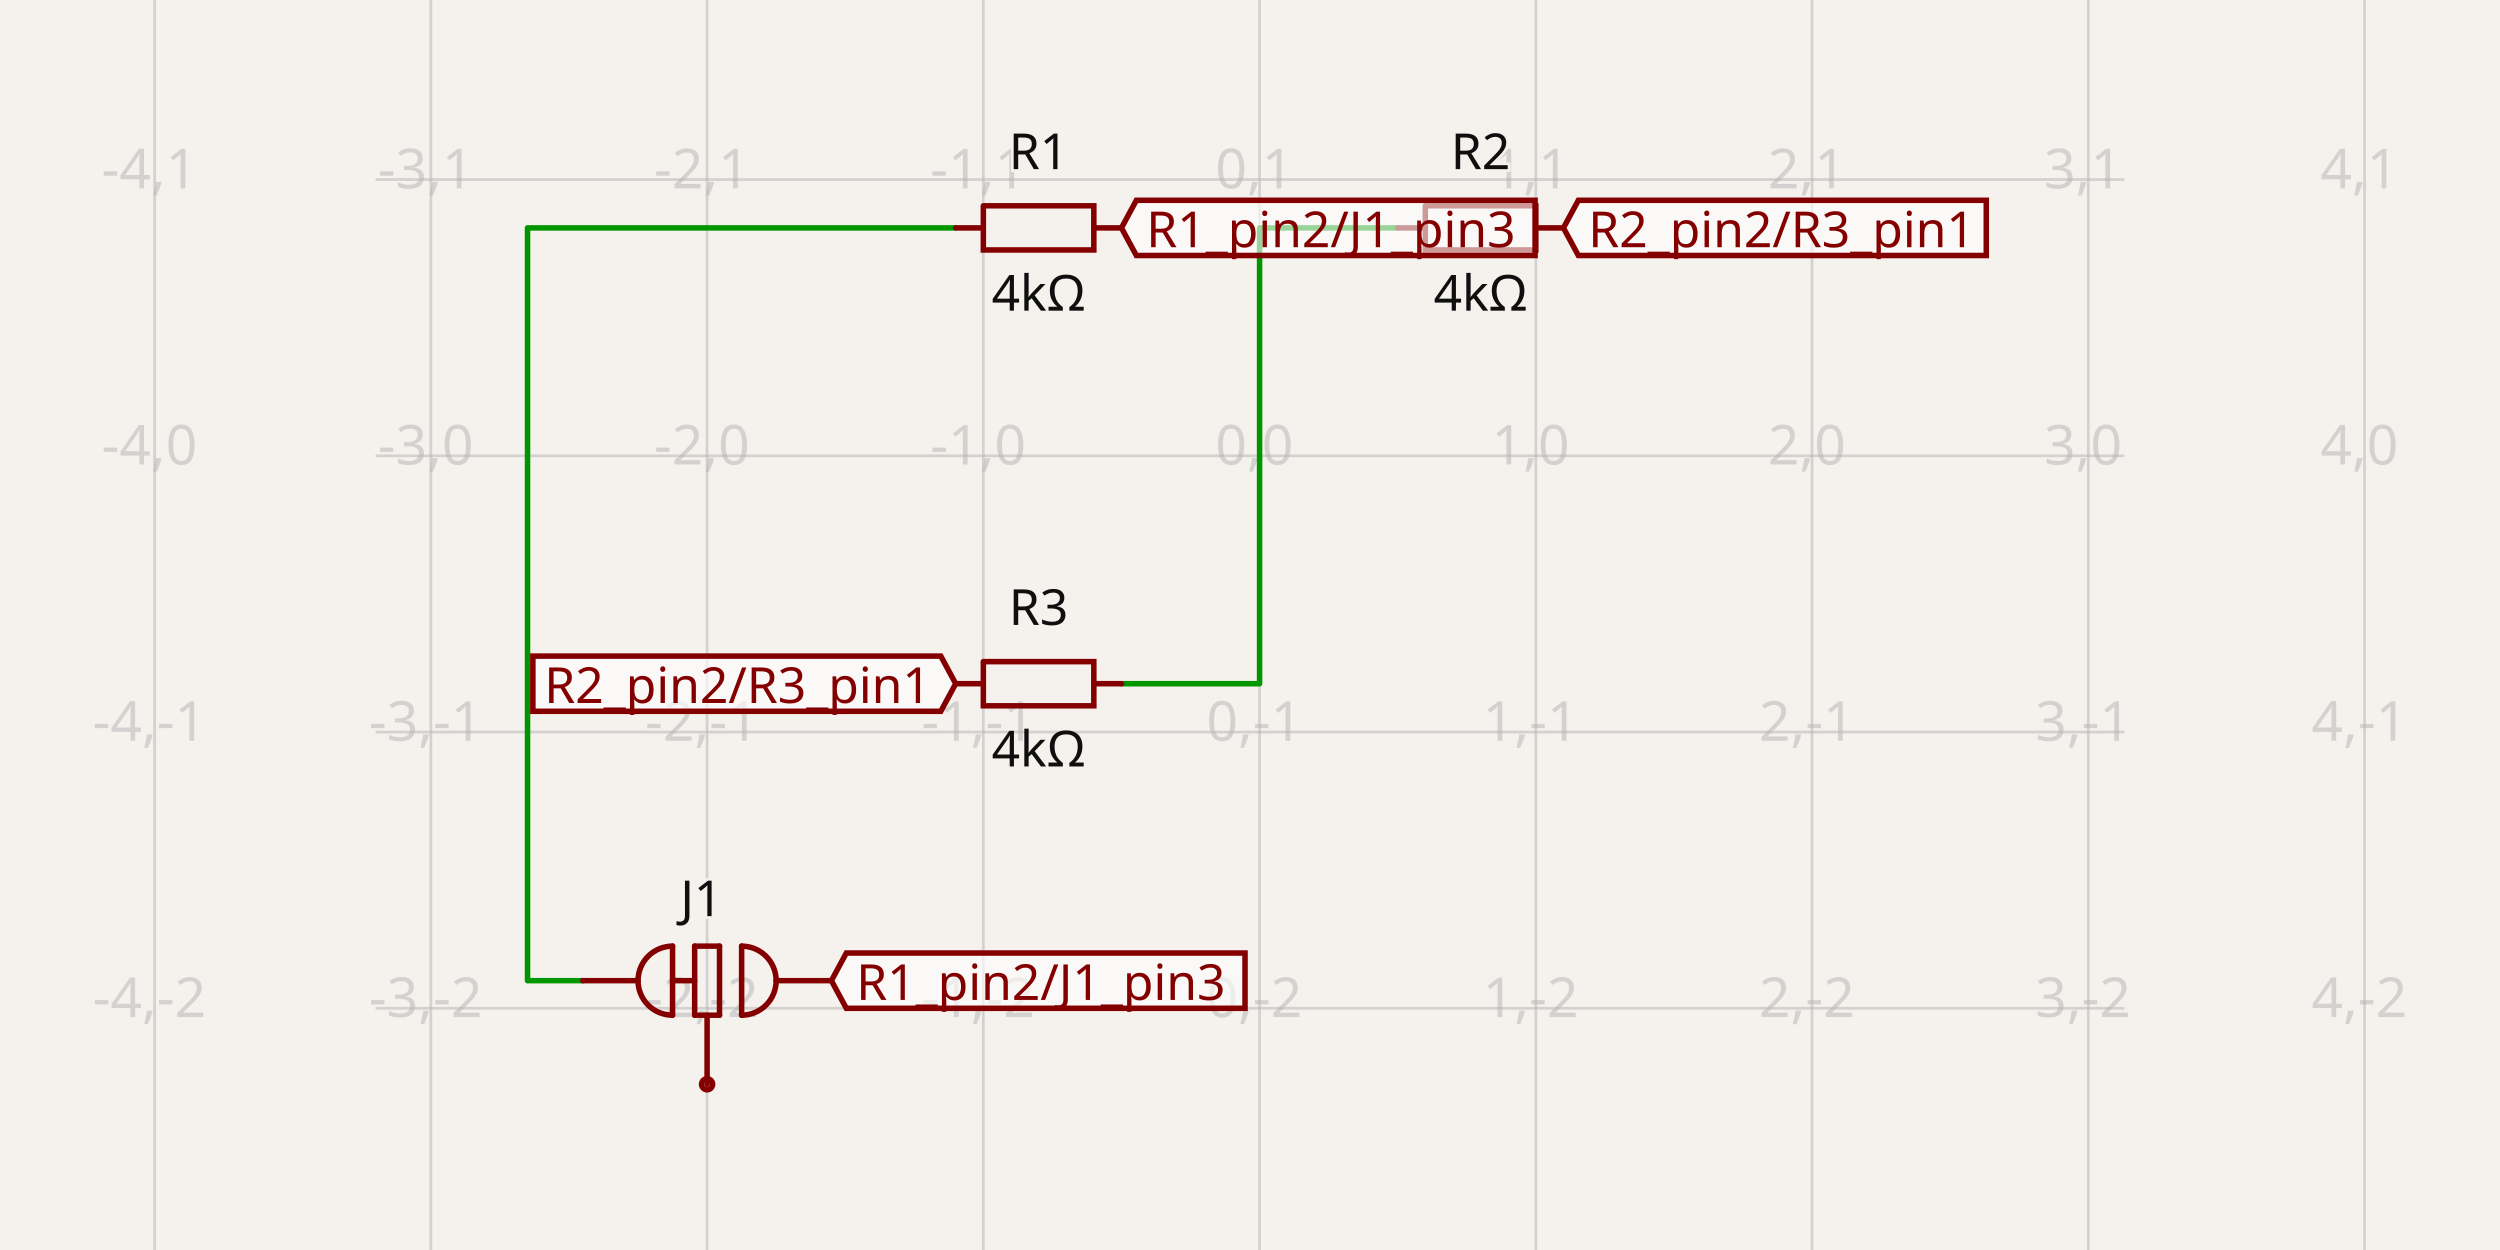
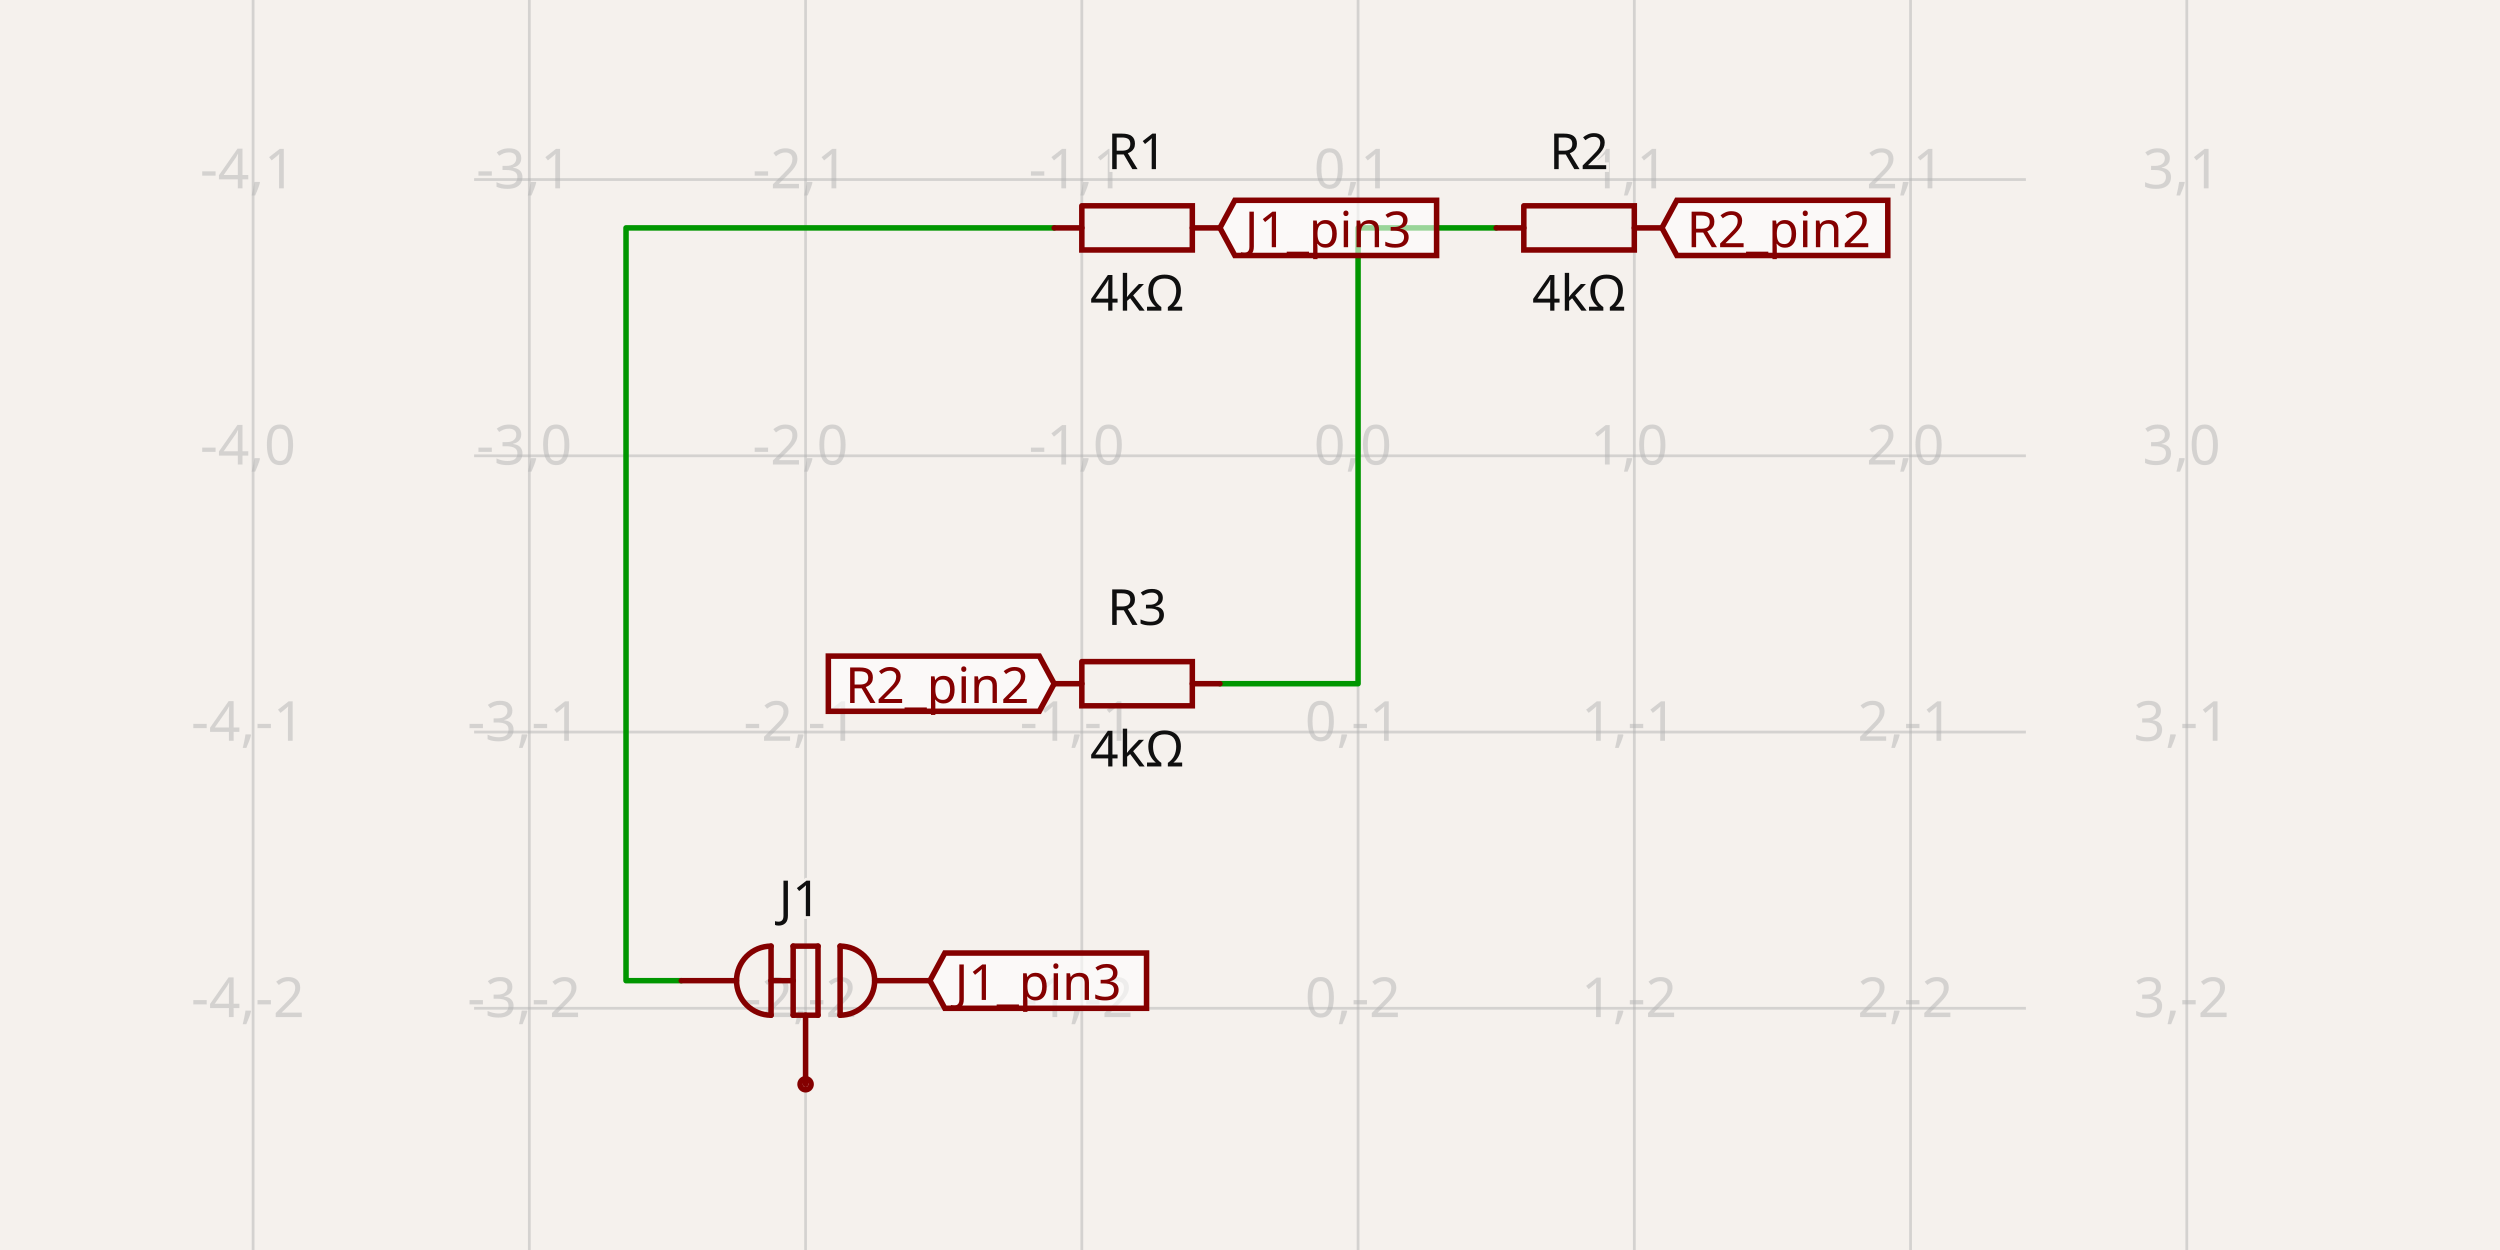
- <svg xmlns="http://www.w3.org/2000/svg" class="tscircuit-schematic" width="1200" height="600" style="background-color: rgb(245, 241, 237)" data-real-to-screen-transform="matrix(132.5966850829,0,0,-132.5966850829,604.5966850829,218.7845303867)" data-software-used-string="@tscircuit/core@0.0.1426">
+ <svg xmlns="http://www.w3.org/2000/svg" class="tscircuit-schematic" width="1200" height="600" style="background-color: rgb(245, 241, 237)" data-real-to-screen-transform="matrix(132.5966850829,0,0,-132.5966850829,651.8718232044,218.7845303867)" data-software-used-string="@tscircuit/core@0.0.1426">
  <style>
              .boundary { fill: rgb(245, 241, 237); }
              .schematic-boundary { fill: none; stroke: #fff; }
              .component { fill: none; stroke: rgb(132, 0, 0); }
              .chip { fill: rgb(255, 255, 194); stroke: rgb(132, 0, 0); }
              .component-pin { fill: none; stroke: rgb(132, 0, 0); }
              .text { font-family: sans-serif; fill: rgb(0, 150, 0); }
              .pin-number { fill: rgb(169, 0, 0); }
              .port-label { fill: rgb(0, 100, 100); }
              .component-name { fill: rgb(0, 100, 100); }
              
            </style>
  <rect class="boundary" x="0" y="0" width="1200" height="600" />
  <g class="grid sch-grid">
-     <line x1="74.21" y1="600" x2="74.21" y2="-8.498091119690798e-11" stroke="rgb(181, 181, 181)" stroke-width="1.326" stroke-opacity="0.5" />
-     <line x1="206.807" y1="600" x2="206.807" y2="-8.498091119690798e-11" stroke="rgb(181, 181, 181)" stroke-width="1.326" stroke-opacity="0.5" />
-     <line x1="339.403" y1="600" x2="339.403" y2="-8.498091119690798e-11" stroke="rgb(181, 181, 181)" stroke-width="1.326" stroke-opacity="0.5" />
-     <line x1="472" y1="600" x2="472" y2="-8.498091119690798e-11" stroke="rgb(181, 181, 181)" stroke-width="1.326" stroke-opacity="0.5" />
-     <line x1="604.597" y1="600" x2="604.597" y2="-8.498091119690798e-11" stroke="rgb(181, 181, 181)" stroke-width="1.326" stroke-opacity="0.5" />
-     <line x1="737.193" y1="600" x2="737.193" y2="-8.498091119690798e-11" stroke="rgb(181, 181, 181)" stroke-width="1.326" stroke-opacity="0.5" />
-     <line x1="869.79" y1="600" x2="869.79" y2="-8.498091119690798e-11" stroke="rgb(181, 181, 181)" stroke-width="1.326" stroke-opacity="0.5" />
-     <line x1="1002.387" y1="600" x2="1002.387" y2="-8.498091119690798e-11" stroke="rgb(181, 181, 181)" stroke-width="1.326" stroke-opacity="0.5" />
-     <line x1="1134.983" y1="600" x2="1134.983" y2="-8.498091119690798e-11" stroke="rgb(181, 181, 181)" stroke-width="1.326" stroke-opacity="0.5" />
-     <line x1="180.287" y1="616.575" x2="1019.713" y2="616.575" stroke="rgb(181, 181, 181)" stroke-width="1.326" stroke-opacity="0.5" />
-     <line x1="180.287" y1="483.978" x2="1019.713" y2="483.978" stroke="rgb(181, 181, 181)" stroke-width="1.326" stroke-opacity="0.5" />
-     <line x1="180.287" y1="351.381" x2="1019.713" y2="351.381" stroke="rgb(181, 181, 181)" stroke-width="1.326" stroke-opacity="0.5" />
-     <line x1="180.287" y1="218.785" x2="1019.713" y2="218.785" stroke="rgb(181, 181, 181)" stroke-width="1.326" stroke-opacity="0.5" />
-     <line x1="180.287" y1="86.188" x2="1019.713" y2="86.188" stroke="rgb(181, 181, 181)" stroke-width="1.326" stroke-opacity="0.5" />
-     <line x1="180.287" y1="-46.409" x2="1019.713" y2="-46.409" stroke="rgb(181, 181, 181)" stroke-width="1.326" stroke-opacity="0.5" />
-     <text x="71.71" y="611.575" fill="rgb(181, 181, 181)" font-size="26.519" fill-opacity="0.5" text-anchor="middle" dominant-baseline="middle" font-family="sans-serif">-4,-3</text>
-     <text x="71.71" y="478.978" fill="rgb(181, 181, 181)" font-size="26.519" fill-opacity="0.5" text-anchor="middle" dominant-baseline="middle" font-family="sans-serif">-4,-2</text>
-     <text x="71.71" y="346.381" fill="rgb(181, 181, 181)" font-size="26.519" fill-opacity="0.5" text-anchor="middle" dominant-baseline="middle" font-family="sans-serif">-4,-1</text>
-     <text x="71.71" y="213.785" fill="rgb(181, 181, 181)" font-size="26.519" fill-opacity="0.5" text-anchor="middle" dominant-baseline="middle" font-family="sans-serif">-4,0</text>
-     <text x="71.71" y="81.188" fill="rgb(181, 181, 181)" font-size="26.519" fill-opacity="0.5" text-anchor="middle" dominant-baseline="middle" font-family="sans-serif">-4,1</text>
-     <text x="71.71" y="-51.409" fill="rgb(181, 181, 181)" font-size="26.519" fill-opacity="0.5" text-anchor="middle" dominant-baseline="middle" font-family="sans-serif">-4,2</text>
-     <text x="204.307" y="611.575" fill="rgb(181, 181, 181)" font-size="26.519" fill-opacity="0.5" text-anchor="middle" dominant-baseline="middle" font-family="sans-serif">-3,-3</text>
-     <text x="204.307" y="478.978" fill="rgb(181, 181, 181)" font-size="26.519" fill-opacity="0.5" text-anchor="middle" dominant-baseline="middle" font-family="sans-serif">-3,-2</text>
-     <text x="204.307" y="346.381" fill="rgb(181, 181, 181)" font-size="26.519" fill-opacity="0.5" text-anchor="middle" dominant-baseline="middle" font-family="sans-serif">-3,-1</text>
-     <text x="204.307" y="213.785" fill="rgb(181, 181, 181)" font-size="26.519" fill-opacity="0.5" text-anchor="middle" dominant-baseline="middle" font-family="sans-serif">-3,0</text>
-     <text x="204.307" y="81.188" fill="rgb(181, 181, 181)" font-size="26.519" fill-opacity="0.5" text-anchor="middle" dominant-baseline="middle" font-family="sans-serif">-3,1</text>
-     <text x="204.307" y="-51.409" fill="rgb(181, 181, 181)" font-size="26.519" fill-opacity="0.5" text-anchor="middle" dominant-baseline="middle" font-family="sans-serif">-3,2</text>
-     <text x="336.903" y="611.575" fill="rgb(181, 181, 181)" font-size="26.519" fill-opacity="0.5" text-anchor="middle" dominant-baseline="middle" font-family="sans-serif">-2,-3</text>
-     <text x="336.903" y="478.978" fill="rgb(181, 181, 181)" font-size="26.519" fill-opacity="0.5" text-anchor="middle" dominant-baseline="middle" font-family="sans-serif">-2,-2</text>
-     <text x="336.903" y="346.381" fill="rgb(181, 181, 181)" font-size="26.519" fill-opacity="0.5" text-anchor="middle" dominant-baseline="middle" font-family="sans-serif">-2,-1</text>
-     <text x="336.903" y="213.785" fill="rgb(181, 181, 181)" font-size="26.519" fill-opacity="0.5" text-anchor="middle" dominant-baseline="middle" font-family="sans-serif">-2,0</text>
-     <text x="336.903" y="81.188" fill="rgb(181, 181, 181)" font-size="26.519" fill-opacity="0.5" text-anchor="middle" dominant-baseline="middle" font-family="sans-serif">-2,1</text>
-     <text x="336.903" y="-51.409" fill="rgb(181, 181, 181)" font-size="26.519" fill-opacity="0.5" text-anchor="middle" dominant-baseline="middle" font-family="sans-serif">-2,2</text>
-     <text x="469.5" y="611.575" fill="rgb(181, 181, 181)" font-size="26.519" fill-opacity="0.5" text-anchor="middle" dominant-baseline="middle" font-family="sans-serif">-1,-3</text>
-     <text x="469.5" y="478.978" fill="rgb(181, 181, 181)" font-size="26.519" fill-opacity="0.5" text-anchor="middle" dominant-baseline="middle" font-family="sans-serif">-1,-2</text>
-     <text x="469.5" y="346.381" fill="rgb(181, 181, 181)" font-size="26.519" fill-opacity="0.5" text-anchor="middle" dominant-baseline="middle" font-family="sans-serif">-1,-1</text>
-     <text x="469.5" y="213.785" fill="rgb(181, 181, 181)" font-size="26.519" fill-opacity="0.5" text-anchor="middle" dominant-baseline="middle" font-family="sans-serif">-1,0</text>
-     <text x="469.5" y="81.188" fill="rgb(181, 181, 181)" font-size="26.519" fill-opacity="0.5" text-anchor="middle" dominant-baseline="middle" font-family="sans-serif">-1,1</text>
-     <text x="469.5" y="-51.409" fill="rgb(181, 181, 181)" font-size="26.519" fill-opacity="0.5" text-anchor="middle" dominant-baseline="middle" font-family="sans-serif">-1,2</text>
-     <text x="602.097" y="611.575" fill="rgb(181, 181, 181)" font-size="26.519" fill-opacity="0.5" text-anchor="middle" dominant-baseline="middle" font-family="sans-serif">0,-3</text>
-     <text x="602.097" y="478.978" fill="rgb(181, 181, 181)" font-size="26.519" fill-opacity="0.5" text-anchor="middle" dominant-baseline="middle" font-family="sans-serif">0,-2</text>
-     <text x="602.097" y="346.381" fill="rgb(181, 181, 181)" font-size="26.519" fill-opacity="0.5" text-anchor="middle" dominant-baseline="middle" font-family="sans-serif">0,-1</text>
-     <text x="602.097" y="213.785" fill="rgb(181, 181, 181)" font-size="26.519" fill-opacity="0.5" text-anchor="middle" dominant-baseline="middle" font-family="sans-serif">0,0</text>
-     <text x="602.097" y="81.188" fill="rgb(181, 181, 181)" font-size="26.519" fill-opacity="0.5" text-anchor="middle" dominant-baseline="middle" font-family="sans-serif">0,1</text>
-     <text x="602.097" y="-51.409" fill="rgb(181, 181, 181)" font-size="26.519" fill-opacity="0.5" text-anchor="middle" dominant-baseline="middle" font-family="sans-serif">0,2</text>
-     <text x="734.693" y="611.575" fill="rgb(181, 181, 181)" font-size="26.519" fill-opacity="0.5" text-anchor="middle" dominant-baseline="middle" font-family="sans-serif">1,-3</text>
-     <text x="734.693" y="478.978" fill="rgb(181, 181, 181)" font-size="26.519" fill-opacity="0.5" text-anchor="middle" dominant-baseline="middle" font-family="sans-serif">1,-2</text>
-     <text x="734.693" y="346.381" fill="rgb(181, 181, 181)" font-size="26.519" fill-opacity="0.5" text-anchor="middle" dominant-baseline="middle" font-family="sans-serif">1,-1</text>
-     <text x="734.693" y="213.785" fill="rgb(181, 181, 181)" font-size="26.519" fill-opacity="0.5" text-anchor="middle" dominant-baseline="middle" font-family="sans-serif">1,0</text>
-     <text x="734.693" y="81.188" fill="rgb(181, 181, 181)" font-size="26.519" fill-opacity="0.5" text-anchor="middle" dominant-baseline="middle" font-family="sans-serif">1,1</text>
-     <text x="734.693" y="-51.409" fill="rgb(181, 181, 181)" font-size="26.519" fill-opacity="0.5" text-anchor="middle" dominant-baseline="middle" font-family="sans-serif">1,2</text>
-     <text x="867.29" y="611.575" fill="rgb(181, 181, 181)" font-size="26.519" fill-opacity="0.5" text-anchor="middle" dominant-baseline="middle" font-family="sans-serif">2,-3</text>
-     <text x="867.29" y="478.978" fill="rgb(181, 181, 181)" font-size="26.519" fill-opacity="0.5" text-anchor="middle" dominant-baseline="middle" font-family="sans-serif">2,-2</text>
-     <text x="867.29" y="346.381" fill="rgb(181, 181, 181)" font-size="26.519" fill-opacity="0.5" text-anchor="middle" dominant-baseline="middle" font-family="sans-serif">2,-1</text>
-     <text x="867.29" y="213.785" fill="rgb(181, 181, 181)" font-size="26.519" fill-opacity="0.5" text-anchor="middle" dominant-baseline="middle" font-family="sans-serif">2,0</text>
-     <text x="867.29" y="81.188" fill="rgb(181, 181, 181)" font-size="26.519" fill-opacity="0.5" text-anchor="middle" dominant-baseline="middle" font-family="sans-serif">2,1</text>
-     <text x="867.29" y="-51.409" fill="rgb(181, 181, 181)" font-size="26.519" fill-opacity="0.5" text-anchor="middle" dominant-baseline="middle" font-family="sans-serif">2,2</text>
-     <text x="999.887" y="611.575" fill="rgb(181, 181, 181)" font-size="26.519" fill-opacity="0.5" text-anchor="middle" dominant-baseline="middle" font-family="sans-serif">3,-3</text>
-     <text x="999.887" y="478.978" fill="rgb(181, 181, 181)" font-size="26.519" fill-opacity="0.5" text-anchor="middle" dominant-baseline="middle" font-family="sans-serif">3,-2</text>
-     <text x="999.887" y="346.381" fill="rgb(181, 181, 181)" font-size="26.519" fill-opacity="0.5" text-anchor="middle" dominant-baseline="middle" font-family="sans-serif">3,-1</text>
-     <text x="999.887" y="213.785" fill="rgb(181, 181, 181)" font-size="26.519" fill-opacity="0.5" text-anchor="middle" dominant-baseline="middle" font-family="sans-serif">3,0</text>
-     <text x="999.887" y="81.188" fill="rgb(181, 181, 181)" font-size="26.519" fill-opacity="0.5" text-anchor="middle" dominant-baseline="middle" font-family="sans-serif">3,1</text>
-     <text x="999.887" y="-51.409" fill="rgb(181, 181, 181)" font-size="26.519" fill-opacity="0.5" text-anchor="middle" dominant-baseline="middle" font-family="sans-serif">3,2</text>
-     <text x="1132.483" y="611.575" fill="rgb(181, 181, 181)" font-size="26.519" fill-opacity="0.5" text-anchor="middle" dominant-baseline="middle" font-family="sans-serif">4,-3</text>
-     <text x="1132.483" y="478.978" fill="rgb(181, 181, 181)" font-size="26.519" fill-opacity="0.5" text-anchor="middle" dominant-baseline="middle" font-family="sans-serif">4,-2</text>
-     <text x="1132.483" y="346.381" fill="rgb(181, 181, 181)" font-size="26.519" fill-opacity="0.5" text-anchor="middle" dominant-baseline="middle" font-family="sans-serif">4,-1</text>
-     <text x="1132.483" y="213.785" fill="rgb(181, 181, 181)" font-size="26.519" fill-opacity="0.5" text-anchor="middle" dominant-baseline="middle" font-family="sans-serif">4,0</text>
-     <text x="1132.483" y="81.188" fill="rgb(181, 181, 181)" font-size="26.519" fill-opacity="0.5" text-anchor="middle" dominant-baseline="middle" font-family="sans-serif">4,1</text>
-     <text x="1132.483" y="-51.409" fill="rgb(181, 181, 181)" font-size="26.519" fill-opacity="0.5" text-anchor="middle" dominant-baseline="middle" font-family="sans-serif">4,2</text>
+     <line x1="121.485" y1="600" x2="121.485" y2="-8.498091119690798e-11" stroke="rgb(181, 181, 181)" stroke-width="1.326" stroke-opacity="0.5" />
+     <line x1="254.082" y1="600" x2="254.082" y2="-8.498091119690798e-11" stroke="rgb(181, 181, 181)" stroke-width="1.326" stroke-opacity="0.5" />
+     <line x1="386.678" y1="600" x2="386.678" y2="-8.498091119690798e-11" stroke="rgb(181, 181, 181)" stroke-width="1.326" stroke-opacity="0.5" />
+     <line x1="519.275" y1="600" x2="519.275" y2="-8.498091119690798e-11" stroke="rgb(181, 181, 181)" stroke-width="1.326" stroke-opacity="0.5" />
+     <line x1="651.872" y1="600" x2="651.872" y2="-8.498091119690798e-11" stroke="rgb(181, 181, 181)" stroke-width="1.326" stroke-opacity="0.5" />
+     <line x1="784.469" y1="600" x2="784.469" y2="-8.498091119690798e-11" stroke="rgb(181, 181, 181)" stroke-width="1.326" stroke-opacity="0.5" />
+     <line x1="917.065" y1="600" x2="917.065" y2="-8.498091119690798e-11" stroke="rgb(181, 181, 181)" stroke-width="1.326" stroke-opacity="0.5" />
+     <line x1="1049.662" y1="600" x2="1049.662" y2="-8.498091119690798e-11" stroke="rgb(181, 181, 181)" stroke-width="1.326" stroke-opacity="0.5" />
+     <line x1="227.562" y1="616.575" x2="972.438" y2="616.575" stroke="rgb(181, 181, 181)" stroke-width="1.326" stroke-opacity="0.5" />
+     <line x1="227.562" y1="483.978" x2="972.438" y2="483.978" stroke="rgb(181, 181, 181)" stroke-width="1.326" stroke-opacity="0.5" />
+     <line x1="227.562" y1="351.381" x2="972.438" y2="351.381" stroke="rgb(181, 181, 181)" stroke-width="1.326" stroke-opacity="0.5" />
+     <line x1="227.562" y1="218.785" x2="972.438" y2="218.785" stroke="rgb(181, 181, 181)" stroke-width="1.326" stroke-opacity="0.5" />
+     <line x1="227.562" y1="86.188" x2="972.438" y2="86.188" stroke="rgb(181, 181, 181)" stroke-width="1.326" stroke-opacity="0.5" />
+     <line x1="227.562" y1="-46.409" x2="972.438" y2="-46.409" stroke="rgb(181, 181, 181)" stroke-width="1.326" stroke-opacity="0.5" />
+     <text x="118.985" y="611.575" fill="rgb(181, 181, 181)" font-size="26.519" fill-opacity="0.5" text-anchor="middle" dominant-baseline="middle" font-family="sans-serif">-4,-3</text>
+     <text x="118.985" y="478.978" fill="rgb(181, 181, 181)" font-size="26.519" fill-opacity="0.5" text-anchor="middle" dominant-baseline="middle" font-family="sans-serif">-4,-2</text>
+     <text x="118.985" y="346.381" fill="rgb(181, 181, 181)" font-size="26.519" fill-opacity="0.5" text-anchor="middle" dominant-baseline="middle" font-family="sans-serif">-4,-1</text>
+     <text x="118.985" y="213.785" fill="rgb(181, 181, 181)" font-size="26.519" fill-opacity="0.5" text-anchor="middle" dominant-baseline="middle" font-family="sans-serif">-4,0</text>
+     <text x="118.985" y="81.188" fill="rgb(181, 181, 181)" font-size="26.519" fill-opacity="0.5" text-anchor="middle" dominant-baseline="middle" font-family="sans-serif">-4,1</text>
+     <text x="118.985" y="-51.409" fill="rgb(181, 181, 181)" font-size="26.519" fill-opacity="0.5" text-anchor="middle" dominant-baseline="middle" font-family="sans-serif">-4,2</text>
+     <text x="251.582" y="611.575" fill="rgb(181, 181, 181)" font-size="26.519" fill-opacity="0.5" text-anchor="middle" dominant-baseline="middle" font-family="sans-serif">-3,-3</text>
+     <text x="251.582" y="478.978" fill="rgb(181, 181, 181)" font-size="26.519" fill-opacity="0.5" text-anchor="middle" dominant-baseline="middle" font-family="sans-serif">-3,-2</text>
+     <text x="251.582" y="346.381" fill="rgb(181, 181, 181)" font-size="26.519" fill-opacity="0.5" text-anchor="middle" dominant-baseline="middle" font-family="sans-serif">-3,-1</text>
+     <text x="251.582" y="213.785" fill="rgb(181, 181, 181)" font-size="26.519" fill-opacity="0.5" text-anchor="middle" dominant-baseline="middle" font-family="sans-serif">-3,0</text>
+     <text x="251.582" y="81.188" fill="rgb(181, 181, 181)" font-size="26.519" fill-opacity="0.5" text-anchor="middle" dominant-baseline="middle" font-family="sans-serif">-3,1</text>
+     <text x="251.582" y="-51.409" fill="rgb(181, 181, 181)" font-size="26.519" fill-opacity="0.5" text-anchor="middle" dominant-baseline="middle" font-family="sans-serif">-3,2</text>
+     <text x="384.178" y="611.575" fill="rgb(181, 181, 181)" font-size="26.519" fill-opacity="0.5" text-anchor="middle" dominant-baseline="middle" font-family="sans-serif">-2,-3</text>
+     <text x="384.178" y="478.978" fill="rgb(181, 181, 181)" font-size="26.519" fill-opacity="0.5" text-anchor="middle" dominant-baseline="middle" font-family="sans-serif">-2,-2</text>
+     <text x="384.178" y="346.381" fill="rgb(181, 181, 181)" font-size="26.519" fill-opacity="0.5" text-anchor="middle" dominant-baseline="middle" font-family="sans-serif">-2,-1</text>
+     <text x="384.178" y="213.785" fill="rgb(181, 181, 181)" font-size="26.519" fill-opacity="0.5" text-anchor="middle" dominant-baseline="middle" font-family="sans-serif">-2,0</text>
+     <text x="384.178" y="81.188" fill="rgb(181, 181, 181)" font-size="26.519" fill-opacity="0.5" text-anchor="middle" dominant-baseline="middle" font-family="sans-serif">-2,1</text>
+     <text x="384.178" y="-51.409" fill="rgb(181, 181, 181)" font-size="26.519" fill-opacity="0.5" text-anchor="middle" dominant-baseline="middle" font-family="sans-serif">-2,2</text>
+     <text x="516.775" y="611.575" fill="rgb(181, 181, 181)" font-size="26.519" fill-opacity="0.5" text-anchor="middle" dominant-baseline="middle" font-family="sans-serif">-1,-3</text>
+     <text x="516.775" y="478.978" fill="rgb(181, 181, 181)" font-size="26.519" fill-opacity="0.5" text-anchor="middle" dominant-baseline="middle" font-family="sans-serif">-1,-2</text>
+     <text x="516.775" y="346.381" fill="rgb(181, 181, 181)" font-size="26.519" fill-opacity="0.5" text-anchor="middle" dominant-baseline="middle" font-family="sans-serif">-1,-1</text>
+     <text x="516.775" y="213.785" fill="rgb(181, 181, 181)" font-size="26.519" fill-opacity="0.5" text-anchor="middle" dominant-baseline="middle" font-family="sans-serif">-1,0</text>
+     <text x="516.775" y="81.188" fill="rgb(181, 181, 181)" font-size="26.519" fill-opacity="0.5" text-anchor="middle" dominant-baseline="middle" font-family="sans-serif">-1,1</text>
+     <text x="516.775" y="-51.409" fill="rgb(181, 181, 181)" font-size="26.519" fill-opacity="0.5" text-anchor="middle" dominant-baseline="middle" font-family="sans-serif">-1,2</text>
+     <text x="649.372" y="611.575" fill="rgb(181, 181, 181)" font-size="26.519" fill-opacity="0.5" text-anchor="middle" dominant-baseline="middle" font-family="sans-serif">0,-3</text>
+     <text x="649.372" y="478.978" fill="rgb(181, 181, 181)" font-size="26.519" fill-opacity="0.5" text-anchor="middle" dominant-baseline="middle" font-family="sans-serif">0,-2</text>
+     <text x="649.372" y="346.381" fill="rgb(181, 181, 181)" font-size="26.519" fill-opacity="0.5" text-anchor="middle" dominant-baseline="middle" font-family="sans-serif">0,-1</text>
+     <text x="649.372" y="213.785" fill="rgb(181, 181, 181)" font-size="26.519" fill-opacity="0.5" text-anchor="middle" dominant-baseline="middle" font-family="sans-serif">0,0</text>
+     <text x="649.372" y="81.188" fill="rgb(181, 181, 181)" font-size="26.519" fill-opacity="0.5" text-anchor="middle" dominant-baseline="middle" font-family="sans-serif">0,1</text>
+     <text x="649.372" y="-51.409" fill="rgb(181, 181, 181)" font-size="26.519" fill-opacity="0.5" text-anchor="middle" dominant-baseline="middle" font-family="sans-serif">0,2</text>
+     <text x="781.969" y="611.575" fill="rgb(181, 181, 181)" font-size="26.519" fill-opacity="0.5" text-anchor="middle" dominant-baseline="middle" font-family="sans-serif">1,-3</text>
+     <text x="781.969" y="478.978" fill="rgb(181, 181, 181)" font-size="26.519" fill-opacity="0.5" text-anchor="middle" dominant-baseline="middle" font-family="sans-serif">1,-2</text>
+     <text x="781.969" y="346.381" fill="rgb(181, 181, 181)" font-size="26.519" fill-opacity="0.5" text-anchor="middle" dominant-baseline="middle" font-family="sans-serif">1,-1</text>
+     <text x="781.969" y="213.785" fill="rgb(181, 181, 181)" font-size="26.519" fill-opacity="0.5" text-anchor="middle" dominant-baseline="middle" font-family="sans-serif">1,0</text>
+     <text x="781.969" y="81.188" fill="rgb(181, 181, 181)" font-size="26.519" fill-opacity="0.5" text-anchor="middle" dominant-baseline="middle" font-family="sans-serif">1,1</text>
+     <text x="781.969" y="-51.409" fill="rgb(181, 181, 181)" font-size="26.519" fill-opacity="0.5" text-anchor="middle" dominant-baseline="middle" font-family="sans-serif">1,2</text>
+     <text x="914.565" y="611.575" fill="rgb(181, 181, 181)" font-size="26.519" fill-opacity="0.5" text-anchor="middle" dominant-baseline="middle" font-family="sans-serif">2,-3</text>
+     <text x="914.565" y="478.978" fill="rgb(181, 181, 181)" font-size="26.519" fill-opacity="0.5" text-anchor="middle" dominant-baseline="middle" font-family="sans-serif">2,-2</text>
+     <text x="914.565" y="346.381" fill="rgb(181, 181, 181)" font-size="26.519" fill-opacity="0.5" text-anchor="middle" dominant-baseline="middle" font-family="sans-serif">2,-1</text>
+     <text x="914.565" y="213.785" fill="rgb(181, 181, 181)" font-size="26.519" fill-opacity="0.5" text-anchor="middle" dominant-baseline="middle" font-family="sans-serif">2,0</text>
+     <text x="914.565" y="81.188" fill="rgb(181, 181, 181)" font-size="26.519" fill-opacity="0.5" text-anchor="middle" dominant-baseline="middle" font-family="sans-serif">2,1</text>
+     <text x="914.565" y="-51.409" fill="rgb(181, 181, 181)" font-size="26.519" fill-opacity="0.5" text-anchor="middle" dominant-baseline="middle" font-family="sans-serif">2,2</text>
+     <text x="1047.162" y="611.575" fill="rgb(181, 181, 181)" font-size="26.519" fill-opacity="0.5" text-anchor="middle" dominant-baseline="middle" font-family="sans-serif">3,-3</text>
+     <text x="1047.162" y="478.978" fill="rgb(181, 181, 181)" font-size="26.519" fill-opacity="0.5" text-anchor="middle" dominant-baseline="middle" font-family="sans-serif">3,-2</text>
+     <text x="1047.162" y="346.381" fill="rgb(181, 181, 181)" font-size="26.519" fill-opacity="0.5" text-anchor="middle" dominant-baseline="middle" font-family="sans-serif">3,-1</text>
+     <text x="1047.162" y="213.785" fill="rgb(181, 181, 181)" font-size="26.519" fill-opacity="0.5" text-anchor="middle" dominant-baseline="middle" font-family="sans-serif">3,0</text>
+     <text x="1047.162" y="81.188" fill="rgb(181, 181, 181)" font-size="26.519" fill-opacity="0.5" text-anchor="middle" dominant-baseline="middle" font-family="sans-serif">3,1</text>
+     <text x="1047.162" y="-51.409" fill="rgb(181, 181, 181)" font-size="26.519" fill-opacity="0.5" text-anchor="middle" dominant-baseline="middle" font-family="sans-serif">3,2</text>
  </g>
  <g class="trace sch-trace" data-layer="base" data-circuit-json-type="schematic_trace" data-schematic-trace-id="schematic_trace_0" data-subcircuit-connectivity-map-key="unnamedsubcircuitsubcircuit_source_group_0_connectivity_net0">
-     <path d="M 670.895 109.392 L 604.597 109.392 L 604.597 328.177 L 538.298 328.177" class="trace-invisible-hover-outline sch-trace-hitbox" stroke="rgb(0, 150, 0)" fill="none" stroke-width="21.215px" stroke-linecap="round" opacity="0" stroke-linejoin="round" />
-     <path class="sch-trace-path" d="M 670.895 109.392 L 604.597 109.392 L 604.597 328.177 L 538.298 328.177" stroke="rgb(0, 150, 0)" fill="none" stroke-width="2.652px" stroke-linecap="round" stroke-linejoin="round" />
+     <path d="M 718.17 109.392 L 651.872 109.392 L 651.872 328.177 L 585.573 328.177" class="trace-invisible-hover-outline sch-trace-hitbox" stroke="rgb(0, 150, 0)" fill="none" stroke-width="21.215px" stroke-linecap="round" opacity="0" stroke-linejoin="round" />
+     <path class="sch-trace-path" d="M 718.17 109.392 L 651.872 109.392 L 651.872 328.177 L 585.573 328.177" stroke="rgb(0, 150, 0)" fill="none" stroke-width="2.652px" stroke-linecap="round" stroke-linejoin="round" />
  </g>
  <g class="trace sch-trace" data-layer="base" data-circuit-json-type="schematic_trace" data-schematic-trace-id="schematic_trace_1" data-subcircuit-connectivity-map-key="unnamedsubcircuitsubcircuit_source_group_0_connectivity_net2">
-     <path d="M 279.735 470.718 L 253.215 470.718 L 253.215 109.392 L 458.74 109.392" class="trace-invisible-hover-outline sch-trace-hitbox" stroke="rgb(0, 150, 0)" fill="none" stroke-width="21.215px" stroke-linecap="round" opacity="0" stroke-linejoin="round" />
-     <path class="sch-trace-path" d="M 279.735 470.718 L 253.215 470.718 L 253.215 109.392 L 458.74 109.392" stroke="rgb(0, 150, 0)" fill="none" stroke-width="2.652px" stroke-linecap="round" stroke-linejoin="round" />
+     <path d="M 327.01 470.718 L 300.491 470.718 L 300.491 109.392 L 506.015 109.392" class="trace-invisible-hover-outline sch-trace-hitbox" stroke="rgb(0, 150, 0)" fill="none" stroke-width="21.215px" stroke-linecap="round" opacity="0" stroke-linejoin="round" />
+     <path class="sch-trace-path" d="M 327.01 470.718 L 300.491 470.718 L 300.491 109.392 L 506.015 109.392" stroke="rgb(0, 150, 0)" fill="none" stroke-width="2.652px" stroke-linecap="round" stroke-linejoin="round" />
  </g>
  <g class="trace-overlays sch-trace-overlays" data-layer="overlay" data-circuit-json-type="schematic_trace" data-schematic-trace-id="schematic_trace_0" data-subcircuit-connectivity-map-key="unnamedsubcircuitsubcircuit_source_group_0_connectivity_net0" />
  <g class="trace-overlays sch-trace-overlays" data-layer="overlay" data-circuit-json-type="schematic_trace" data-schematic-trace-id="schematic_trace_1" data-subcircuit-connectivity-map-key="unnamedsubcircuitsubcircuit_source_group_0_connectivity_net2" />
  <g class="sch-component" data-circuit-json-type="schematic_component" data-schematic-component-id="schematic_component_0">
-     <rect class="component-overlay sch-component-overlay" x="458.74" y="98.787" width="79.558" height="21.21" fill="transparent" />
-     <path class="sch-component-symbol-path" d="M 458.74 109.392 L 472.003 109.392" stroke="rgb(132, 0, 0)" fill="none" stroke-width="2.652px" stroke-linecap="round" />
-     <path class="sch-component-symbol-path" d="M 525.036 109.392 L 538.298 109.392" stroke="rgb(132, 0, 0)" fill="none" stroke-width="2.652px" stroke-linecap="round" />
-     <path class="sch-component-symbol-path" d="M 472.003 98.787 L 525.036 98.787 L 525.036 119.997 L 472.003 119.997 L 472.003 98.787" stroke="rgb(132, 0, 0)" fill="none" stroke-width="2.652px" stroke-linecap="round" />
-     <text class="sch-component-name sch-component-text" x="498.519" y="88.177" stroke="rgb(245, 241, 237)" stroke-width="2.652px" paint-order="stroke" fill="rgb(15, 15, 15)" font-family="sans-serif" text-anchor="middle" dominant-baseline="ideographic" font-size="23.867px">R1</text>
-     <text class="sch-component-text" x="498.519" y="130.608" fill="rgb(15, 15, 15)" font-family="sans-serif" text-anchor="middle" dominant-baseline="hanging" font-size="23.867px">4kΩ</text>
+     <rect class="component-overlay sch-component-overlay" x="506.015" y="98.787" width="79.558" height="21.21" fill="transparent" />
+     <path class="sch-component-symbol-path" d="M 506.015 109.392 L 519.278 109.392" stroke="rgb(132, 0, 0)" fill="none" stroke-width="2.652px" stroke-linecap="round" />
+     <path class="sch-component-symbol-path" d="M 572.311 109.392 L 585.573 109.392" stroke="rgb(132, 0, 0)" fill="none" stroke-width="2.652px" stroke-linecap="round" />
+     <path class="sch-component-symbol-path" d="M 519.278 98.787 L 572.311 98.787 L 572.311 119.997 L 519.278 119.997 L 519.278 98.787" stroke="rgb(132, 0, 0)" fill="none" stroke-width="2.652px" stroke-linecap="round" />
+     <text class="sch-component-name sch-component-text" x="545.794" y="88.177" stroke="rgb(245, 241, 237)" stroke-width="2.652px" paint-order="stroke" fill="rgb(15, 15, 15)" font-family="sans-serif" text-anchor="middle" dominant-baseline="ideographic" font-size="23.867px">R1</text>
+     <text class="sch-component-text" x="545.794" y="130.608" fill="rgb(15, 15, 15)" font-family="sans-serif" text-anchor="middle" dominant-baseline="hanging" font-size="23.867px">4kΩ</text>
  </g>
  <g class="sch-component" data-circuit-json-type="schematic_component" data-schematic-component-id="schematic_component_1">
-     <rect class="component-overlay sch-component-overlay" x="670.895" y="98.787" width="79.558" height="21.21" fill="transparent" />
-     <path class="sch-component-symbol-path" d="M 670.895 109.392 L 684.157 109.392" stroke="rgb(132, 0, 0)" fill="none" stroke-width="2.652px" stroke-linecap="round" />
-     <path class="sch-component-symbol-path" d="M 737.191 109.392 L 750.453 109.392" stroke="rgb(132, 0, 0)" fill="none" stroke-width="2.652px" stroke-linecap="round" />
-     <path class="sch-component-symbol-path" d="M 684.157 98.787 L 737.191 98.787 L 737.191 119.997 L 684.157 119.997 L 684.157 98.787" stroke="rgb(132, 0, 0)" fill="none" stroke-width="2.652px" stroke-linecap="round" />
-     <text class="sch-component-name sch-component-text" x="710.674" y="88.177" stroke="rgb(245, 241, 237)" stroke-width="2.652px" paint-order="stroke" fill="rgb(15, 15, 15)" font-family="sans-serif" text-anchor="middle" dominant-baseline="ideographic" font-size="23.867px">R2</text>
-     <text class="sch-component-text" x="710.674" y="130.608" fill="rgb(15, 15, 15)" font-family="sans-serif" text-anchor="middle" dominant-baseline="hanging" font-size="23.867px">4kΩ</text>
+     <rect class="component-overlay sch-component-overlay" x="718.17" y="98.787" width="79.558" height="21.21" fill="transparent" />
+     <path class="sch-component-symbol-path" d="M 718.17 109.392 L 731.432 109.392" stroke="rgb(132, 0, 0)" fill="none" stroke-width="2.652px" stroke-linecap="round" />
+     <path class="sch-component-symbol-path" d="M 784.466 109.392 L 797.728 109.392" stroke="rgb(132, 0, 0)" fill="none" stroke-width="2.652px" stroke-linecap="round" />
+     <path class="sch-component-symbol-path" d="M 731.432 98.787 L 784.466 98.787 L 784.466 119.997 L 731.432 119.997 L 731.432 98.787" stroke="rgb(132, 0, 0)" fill="none" stroke-width="2.652px" stroke-linecap="round" />
+     <text class="sch-component-name sch-component-text" x="757.949" y="88.177" stroke="rgb(245, 241, 237)" stroke-width="2.652px" paint-order="stroke" fill="rgb(15, 15, 15)" font-family="sans-serif" text-anchor="middle" dominant-baseline="ideographic" font-size="23.867px">R2</text>
+     <text class="sch-component-text" x="757.949" y="130.608" fill="rgb(15, 15, 15)" font-family="sans-serif" text-anchor="middle" dominant-baseline="hanging" font-size="23.867px">4kΩ</text>
  </g>
  <g class="sch-component" data-circuit-json-type="schematic_component" data-schematic-component-id="schematic_component_2">
-     <rect class="component-overlay sch-component-overlay" x="458.74" y="317.572" width="79.558" height="21.21" fill="transparent" />
-     <path class="sch-component-symbol-path" d="M 458.74 328.177 L 472.003 328.177" stroke="rgb(132, 0, 0)" fill="none" stroke-width="2.652px" stroke-linecap="round" />
-     <path class="sch-component-symbol-path" d="M 525.036 328.177 L 538.298 328.177" stroke="rgb(132, 0, 0)" fill="none" stroke-width="2.652px" stroke-linecap="round" />
-     <path class="sch-component-symbol-path" d="M 472.003 317.572 L 525.036 317.572 L 525.036 338.782 L 472.003 338.782 L 472.003 317.572" stroke="rgb(132, 0, 0)" fill="none" stroke-width="2.652px" stroke-linecap="round" />
-     <text class="sch-component-name sch-component-text" x="498.519" y="306.961" stroke="rgb(245, 241, 237)" stroke-width="2.652px" paint-order="stroke" fill="rgb(15, 15, 15)" font-family="sans-serif" text-anchor="middle" dominant-baseline="ideographic" font-size="23.867px">R3</text>
-     <text class="sch-component-text" x="498.519" y="349.392" fill="rgb(15, 15, 15)" font-family="sans-serif" text-anchor="middle" dominant-baseline="hanging" font-size="23.867px">4kΩ</text>
+     <rect class="component-overlay sch-component-overlay" x="506.015" y="317.572" width="79.558" height="21.21" fill="transparent" />
+     <path class="sch-component-symbol-path" d="M 506.015 328.177 L 519.278 328.177" stroke="rgb(132, 0, 0)" fill="none" stroke-width="2.652px" stroke-linecap="round" />
+     <path class="sch-component-symbol-path" d="M 572.311 328.177 L 585.573 328.177" stroke="rgb(132, 0, 0)" fill="none" stroke-width="2.652px" stroke-linecap="round" />
+     <path class="sch-component-symbol-path" d="M 519.278 317.572 L 572.311 317.572 L 572.311 338.782 L 519.278 338.782 L 519.278 317.572" stroke="rgb(132, 0, 0)" fill="none" stroke-width="2.652px" stroke-linecap="round" />
+     <text class="sch-component-name sch-component-text" x="545.794" y="306.961" stroke="rgb(245, 241, 237)" stroke-width="2.652px" paint-order="stroke" fill="rgb(15, 15, 15)" font-family="sans-serif" text-anchor="middle" dominant-baseline="ideographic" font-size="23.867px">R3</text>
+     <text class="sch-component-text" x="545.794" y="349.392" fill="rgb(15, 15, 15)" font-family="sans-serif" text-anchor="middle" dominant-baseline="hanging" font-size="23.867px">4kΩ</text>
  </g>
  <g class="sch-component" data-circuit-json-type="schematic_component" data-schematic-component-id="schematic_component_3">
-     <rect class="component-overlay sch-component-overlay" x="279.735" y="454.144" width="119.337" height="66.298" fill="transparent" />
-     <path class="sch-component-symbol-path" d="M 306.254 470.718 L 279.735 470.718" stroke="rgb(132, 0, 0)" fill="none" stroke-width="2.652px" stroke-linecap="round" />
-     <path class="sch-component-symbol-path" d="M 399.072 470.718 L 372.552 470.718" stroke="rgb(132, 0, 0)" fill="none" stroke-width="2.652px" stroke-linecap="round" />
-     <path class="sch-component-symbol-path" d="M 339.403 487.293 L 339.403 520.442" stroke="rgb(132, 0, 0)" fill="none" stroke-width="2.652px" stroke-linecap="round" />
-     <path class="sch-component-symbol-path" d="M 355.978 454.144 L 355.978 487.293" stroke="rgb(132, 0, 0)" fill="none" stroke-width="2.652px" stroke-linecap="round" />
-     <path class="sch-component-symbol-path" d="M 345.37 454.144 L 345.37 487.293" stroke="rgb(132, 0, 0)" fill="none" stroke-width="2.652px" stroke-linecap="round" />
-     <path class="sch-component-symbol-path" d="M 333.436 454.144 L 333.436 487.293" stroke="rgb(132, 0, 0)" fill="none" stroke-width="2.652px" stroke-linecap="round" />
-     <path class="sch-component-symbol-path" d="M 345.37 454.144 L 333.436 454.144" stroke="rgb(132, 0, 0)" fill="none" stroke-width="2.652px" stroke-linecap="round" />
-     <path class="sch-component-symbol-path" d="M 345.37 487.293 L 333.436 487.293" stroke="rgb(132, 0, 0)" fill="none" stroke-width="2.652px" stroke-linecap="round" />
-     <path class="sch-component-symbol-path" d="M 322.829 454.144 L 322.829 487.293" stroke="rgb(132, 0, 0)" fill="none" stroke-width="2.652px" stroke-linecap="round" />
-     <path class="sch-component-symbol-path" d="M 322.829 454.144 L 321.204 454.223 L 319.595 454.462 L 318.017 454.857 L 316.486 455.405 L 315.015 456.101 L 313.62 456.937 L 312.314 457.906 L 311.109 458.998 L 310.016 460.203 L 309.047 461.51 L 308.211 462.905 L 307.516 464.375 L 306.968 465.907 L 306.573 467.485 L 306.334 469.094 L 306.254 470.718 L 306.334 472.343 L 306.573 473.952 L 306.968 475.53 L 307.516 477.061 L 308.211 478.531 L 309.047 479.927 L 310.016 481.233 L 311.109 482.438 L 312.314 483.531 L 313.62 484.5 L 315.015 485.336 L 316.486 486.031 L 318.017 486.579 L 319.595 486.974 L 321.204 487.213 L 322.829 487.293" stroke="rgb(132, 0, 0)" fill="none" stroke-width="2.652px" stroke-linecap="round" />
-     <path class="sch-component-symbol-path" d="M 355.978 454.144 L 357.602 454.223 L 359.211 454.462 L 360.789 454.857 L 362.321 455.405 L 363.791 456.101 L 365.186 456.937 L 366.493 457.906 L 367.698 458.998 L 368.79 460.203 L 369.759 461.51 L 370.595 462.905 L 371.291 464.375 L 371.839 465.907 L 372.234 467.485 L 372.473 469.094 L 372.552 470.718 L 372.473 472.343 L 372.234 473.952 L 371.839 475.53 L 371.291 477.061 L 370.595 478.531 L 369.759 479.927 L 368.79 481.233 L 367.698 482.438 L 366.493 483.531 L 365.186 484.5 L 363.791 485.336 L 362.321 486.031 L 360.789 486.579 L 359.211 486.974 L 357.602 487.213 L 355.978 487.293" stroke="rgb(132, 0, 0)" fill="none" stroke-width="2.652px" stroke-linecap="round" />
-     <path class="sch-component-symbol-path" d="M 333.436 470.718 L 322.829 470.718" stroke="rgb(132, 0, 0)" fill="none" stroke-width="2.652px" stroke-linecap="round" />
-     <text class="sch-component-name sch-component-text" x="336.667" y="446.75" stroke="rgb(245, 241, 237)" stroke-width="2.652px" paint-order="stroke" fill="rgb(15, 15, 15)" font-family="sans-serif" text-anchor="middle" dominant-baseline="ideographic" font-size="23.867px">J1</text>
-     <circle class="component-pin sch-component-pin" cx="339.403" cy="520.442" r="2.652px" stroke-width="2.652px" fill="none" stroke="rgb(132, 0, 0)" />
+     <rect class="component-overlay sch-component-overlay" x="327.01" y="454.144" width="119.337" height="66.298" fill="transparent" />
+     <path class="sch-component-symbol-path" d="M 353.529 470.718 L 327.01 470.718" stroke="rgb(132, 0, 0)" fill="none" stroke-width="2.652px" stroke-linecap="round" />
+     <path class="sch-component-symbol-path" d="M 446.347 470.718 L 419.828 470.718" stroke="rgb(132, 0, 0)" fill="none" stroke-width="2.652px" stroke-linecap="round" />
+     <path class="sch-component-symbol-path" d="M 386.678 487.293 L 386.678 520.442" stroke="rgb(132, 0, 0)" fill="none" stroke-width="2.652px" stroke-linecap="round" />
+     <path class="sch-component-symbol-path" d="M 403.253 454.144 L 403.253 487.293" stroke="rgb(132, 0, 0)" fill="none" stroke-width="2.652px" stroke-linecap="round" />
+     <path class="sch-component-symbol-path" d="M 392.645 454.144 L 392.645 487.293" stroke="rgb(132, 0, 0)" fill="none" stroke-width="2.652px" stroke-linecap="round" />
+     <path class="sch-component-symbol-path" d="M 380.712 454.144 L 380.712 487.293" stroke="rgb(132, 0, 0)" fill="none" stroke-width="2.652px" stroke-linecap="round" />
+     <path class="sch-component-symbol-path" d="M 392.645 454.144 L 380.712 454.144" stroke="rgb(132, 0, 0)" fill="none" stroke-width="2.652px" stroke-linecap="round" />
+     <path class="sch-component-symbol-path" d="M 392.645 487.293 L 380.712 487.293" stroke="rgb(132, 0, 0)" fill="none" stroke-width="2.652px" stroke-linecap="round" />
+     <path class="sch-component-symbol-path" d="M 370.104 454.144 L 370.104 487.293" stroke="rgb(132, 0, 0)" fill="none" stroke-width="2.652px" stroke-linecap="round" />
+     <path class="sch-component-symbol-path" d="M 370.104 454.144 L 368.479 454.223 L 366.87 454.462 L 365.292 454.857 L 363.761 455.405 L 362.291 456.101 L 360.896 456.937 L 359.589 457.906 L 358.384 458.998 L 357.292 460.203 L 356.323 461.51 L 355.486 462.905 L 354.791 464.375 L 354.243 465.907 L 353.848 467.485 L 353.609 469.094 L 353.529 470.718 L 353.609 472.343 L 353.848 473.952 L 354.243 475.53 L 354.791 477.061 L 355.486 478.531 L 356.323 479.927 L 357.292 481.233 L 358.384 482.438 L 359.589 483.531 L 360.896 484.5 L 362.291 485.336 L 363.761 486.031 L 365.292 486.579 L 366.87 486.974 L 368.479 487.213 L 370.104 487.293" stroke="rgb(132, 0, 0)" fill="none" stroke-width="2.652px" stroke-linecap="round" />
+     <path class="sch-component-symbol-path" d="M 403.253 454.144 L 404.878 454.223 L 406.487 454.462 L 408.064 454.857 L 409.596 455.405 L 411.066 456.101 L 412.461 456.937 L 413.768 457.906 L 414.973 458.998 L 416.065 460.203 L 417.034 461.51 L 417.87 462.905 L 418.566 464.375 L 419.114 465.907 L 419.509 467.485 L 419.748 469.094 L 419.828 470.718 L 419.748 472.343 L 419.509 473.952 L 419.114 475.53 L 418.566 477.061 L 417.87 478.531 L 417.034 479.927 L 416.065 481.233 L 414.973 482.438 L 413.768 483.531 L 412.461 484.5 L 411.066 485.336 L 409.596 486.031 L 408.064 486.579 L 406.487 486.974 L 404.878 487.213 L 403.253 487.293" stroke="rgb(132, 0, 0)" fill="none" stroke-width="2.652px" stroke-linecap="round" />
+     <path class="sch-component-symbol-path" d="M 380.712 470.718 L 370.104 470.718" stroke="rgb(132, 0, 0)" fill="none" stroke-width="2.652px" stroke-linecap="round" />
+     <text class="sch-component-name sch-component-text" x="383.942" y="446.75" stroke="rgb(245, 241, 237)" stroke-width="2.652px" paint-order="stroke" fill="rgb(15, 15, 15)" font-family="sans-serif" text-anchor="middle" dominant-baseline="ideographic" font-size="23.867px">J1</text>
+     <circle class="component-pin sch-component-pin" cx="386.678" cy="520.442" r="2.652px" stroke-width="2.652px" fill="none" stroke="rgb(132, 0, 0)" />
  </g>
  <g class="schematic-port-hover sch-port-hover" data-schematic-port-id="source_port_0">
-     <circle cx="458.74" cy="109.392" r="5.304" fill="red" opacity="0" />
+     <circle cx="506.015" cy="109.392" r="5.304" fill="red" opacity="0" />
  </g>
  <g class="schematic-port-hover sch-port-hover" data-schematic-port-id="source_port_1">
-     <circle cx="538.298" cy="109.392" r="5.304" fill="red" opacity="0" />
+     <circle cx="585.573" cy="109.392" r="5.304" fill="red" opacity="0" />
  </g>
  <g class="schematic-port-hover sch-port-hover" data-schematic-port-id="source_port_2">
-     <circle cx="670.895" cy="109.392" r="5.304" fill="red" opacity="0" />
+     <circle cx="718.17" cy="109.392" r="5.304" fill="red" opacity="0" />
  </g>
  <g class="schematic-port-hover sch-port-hover" data-schematic-port-id="source_port_3">
-     <circle cx="750.453" cy="109.392" r="5.304" fill="red" opacity="0" />
+     <circle cx="797.728" cy="109.392" r="5.304" fill="red" opacity="0" />
  </g>
  <g class="schematic-port-hover sch-port-hover" data-schematic-port-id="source_port_4">
-     <circle cx="458.74" cy="328.177" r="5.304" fill="red" opacity="0" />
+     <circle cx="506.015" cy="328.177" r="5.304" fill="red" opacity="0" />
  </g>
  <g class="schematic-port-hover sch-port-hover" data-schematic-port-id="source_port_5">
-     <circle cx="538.298" cy="328.177" r="5.304" fill="red" opacity="0" />
+     <circle cx="585.573" cy="328.177" r="5.304" fill="red" opacity="0" />
  </g>
  <g class="schematic-port-hover sch-port-hover" data-schematic-port-id="source_port_6">
-     <circle cx="279.735" cy="470.718" r="5.304" fill="red" opacity="0" />
+     <circle cx="327.01" cy="470.718" r="5.304" fill="red" opacity="0" />
  </g>
  <g class="schematic-port-hover sch-port-hover" data-schematic-port-id="source_port_7">
-     <circle cx="339.403" cy="520.442" r="5.304" fill="red" opacity="0" />
+     <circle cx="386.678" cy="520.442" r="5.304" fill="red" opacity="0" />
  </g>
  <g class="schematic-port-hover sch-port-hover" data-schematic-port-id="source_port_8">
-     <circle cx="399.072" cy="470.718" r="5.304" fill="red" opacity="0" />
+     <circle cx="446.347" cy="470.718" r="5.304" fill="red" opacity="0" />
  </g>
-   <path class="net-label sch-net-label" data-circuit-json-type="schematic_net_label" data-schematic-net-label-id="schematic_net_label_0" d="     M 399.072,470.718     L 406.232,457.459     L 597.613,457.459     L 597.613,483.978     L 406.232,483.978     Z   " fill="rgba(255, 255, 255, 0.6)" stroke="rgb(132, 0, 0)" stroke-width="2.652px" />
-   <text class="net-label-text sch-net-label-text" data-circuit-json-type="schematic_net_label" data-schematic-net-label-id="schematic_net_label_0" x="411.006" y="470.718" fill="rgb(132, 0, 0)" text-anchor="start" dominant-baseline="central" font-family="sans-serif" font-variant-numeric="tabular-nums" font-size="23.867px" transform="">R1_pin2/J1_pin3</text>
-   <path class="net-label sch-net-label" data-circuit-json-type="schematic_net_label" data-schematic-net-label-id="schematic_net_label_1" d="     M 538.298,109.392     L 545.459,96.133     L 736.84,96.133     L 736.84,122.652     L 545.459,122.652     Z   " fill="rgba(255, 255, 255, 0.6)" stroke="rgb(132, 0, 0)" stroke-width="2.652px" />
-   <text class="net-label-text sch-net-label-text" data-circuit-json-type="schematic_net_label" data-schematic-net-label-id="schematic_net_label_1" x="550.232" y="109.392" fill="rgb(132, 0, 0)" text-anchor="start" dominant-baseline="central" font-family="sans-serif" font-variant-numeric="tabular-nums" font-size="23.867px" transform="">R1_pin2/J1_pin3</text>
-   <path class="net-label sch-net-label" data-circuit-json-type="schematic_net_label" data-schematic-net-label-id="schematic_net_label_2" d="     M 750.453,109.392     L 757.613,96.133     L 953.414,96.133     L 953.414,122.652     L 757.613,122.652     Z   " fill="rgba(255, 255, 255, 0.6)" stroke="rgb(132, 0, 0)" stroke-width="2.652px" />
-   <text class="net-label-text sch-net-label-text" data-circuit-json-type="schematic_net_label" data-schematic-net-label-id="schematic_net_label_2" x="762.387" y="109.392" fill="rgb(132, 0, 0)" text-anchor="start" dominant-baseline="central" font-family="sans-serif" font-variant-numeric="tabular-nums" font-size="23.867px" transform="">R2_pin2/R3_pin1</text>
-   <path class="net-label sch-net-label" data-circuit-json-type="schematic_net_label" data-schematic-net-label-id="schematic_net_label_3" d="     M 458.74,328.177     L 451.58,341.436     L 255.779,341.436     L 255.779,314.917     L 451.58,314.917     Z   " fill="rgba(255, 255, 255, 0.6)" stroke="rgb(132, 0, 0)" stroke-width="2.652px" />
-   <text class="net-label-text sch-net-label-text" data-circuit-json-type="schematic_net_label" data-schematic-net-label-id="schematic_net_label_3" x="446.807" y="328.177" fill="rgb(132, 0, 0)" text-anchor="end" dominant-baseline="central" font-family="sans-serif" font-variant-numeric="tabular-nums" font-size="23.867px" transform="">R2_pin2/R3_pin1</text>
+   <path class="net-label sch-net-label" data-circuit-json-type="schematic_net_label" data-schematic-net-label-id="schematic_net_label_0" d="     M 446.347,470.718     L 453.507,457.459     L 550.338,457.459     L 550.338,483.978     L 453.507,483.978     Z   " fill="rgba(255, 255, 255, 0.6)" stroke="rgb(132, 0, 0)" stroke-width="2.652px" />
+   <text class="net-label-text sch-net-label-text" data-circuit-json-type="schematic_net_label" data-schematic-net-label-id="schematic_net_label_0" x="458.281" y="470.718" fill="rgb(132, 0, 0)" text-anchor="start" dominant-baseline="central" font-family="sans-serif" font-variant-numeric="tabular-nums" font-size="23.867px" transform="">J1_pin3</text>
+   <path class="net-label sch-net-label" data-circuit-json-type="schematic_net_label" data-schematic-net-label-id="schematic_net_label_1" d="     M 585.573,109.392     L 592.734,96.133     L 689.565,96.133     L 689.565,122.652     L 592.734,122.652     Z   " fill="rgba(255, 255, 255, 0.6)" stroke="rgb(132, 0, 0)" stroke-width="2.652px" />
+   <text class="net-label-text sch-net-label-text" data-circuit-json-type="schematic_net_label" data-schematic-net-label-id="schematic_net_label_1" x="597.507" y="109.392" fill="rgb(132, 0, 0)" text-anchor="start" dominant-baseline="central" font-family="sans-serif" font-variant-numeric="tabular-nums" font-size="23.867px" transform="">J1_pin3</text>
+   <path class="net-label sch-net-label" data-circuit-json-type="schematic_net_label" data-schematic-net-label-id="schematic_net_label_2" d="     M 797.728,109.392     L 804.888,96.133     L 906.139,96.133     L 906.139,122.652     L 804.888,122.652     Z   " fill="rgba(255, 255, 255, 0.6)" stroke="rgb(132, 0, 0)" stroke-width="2.652px" />
+   <text class="net-label-text sch-net-label-text" data-circuit-json-type="schematic_net_label" data-schematic-net-label-id="schematic_net_label_2" x="809.662" y="109.392" fill="rgb(132, 0, 0)" text-anchor="start" dominant-baseline="central" font-family="sans-serif" font-variant-numeric="tabular-nums" font-size="23.867px" transform="">R2_pin2</text>
+   <path class="net-label sch-net-label" data-circuit-json-type="schematic_net_label" data-schematic-net-label-id="schematic_net_label_3" d="     M 506.015,328.177     L 498.855,341.436     L 397.604,341.436     L 397.604,314.917     L 498.855,314.917     Z   " fill="rgba(255, 255, 255, 0.6)" stroke="rgb(132, 0, 0)" stroke-width="2.652px" />
+   <text class="net-label-text sch-net-label-text" data-circuit-json-type="schematic_net_label" data-schematic-net-label-id="schematic_net_label_3" x="494.082" y="328.177" fill="rgb(132, 0, 0)" text-anchor="end" dominant-baseline="central" font-family="sans-serif" font-variant-numeric="tabular-nums" font-size="23.867px" transform="">R2_pin2</text>
</svg>
